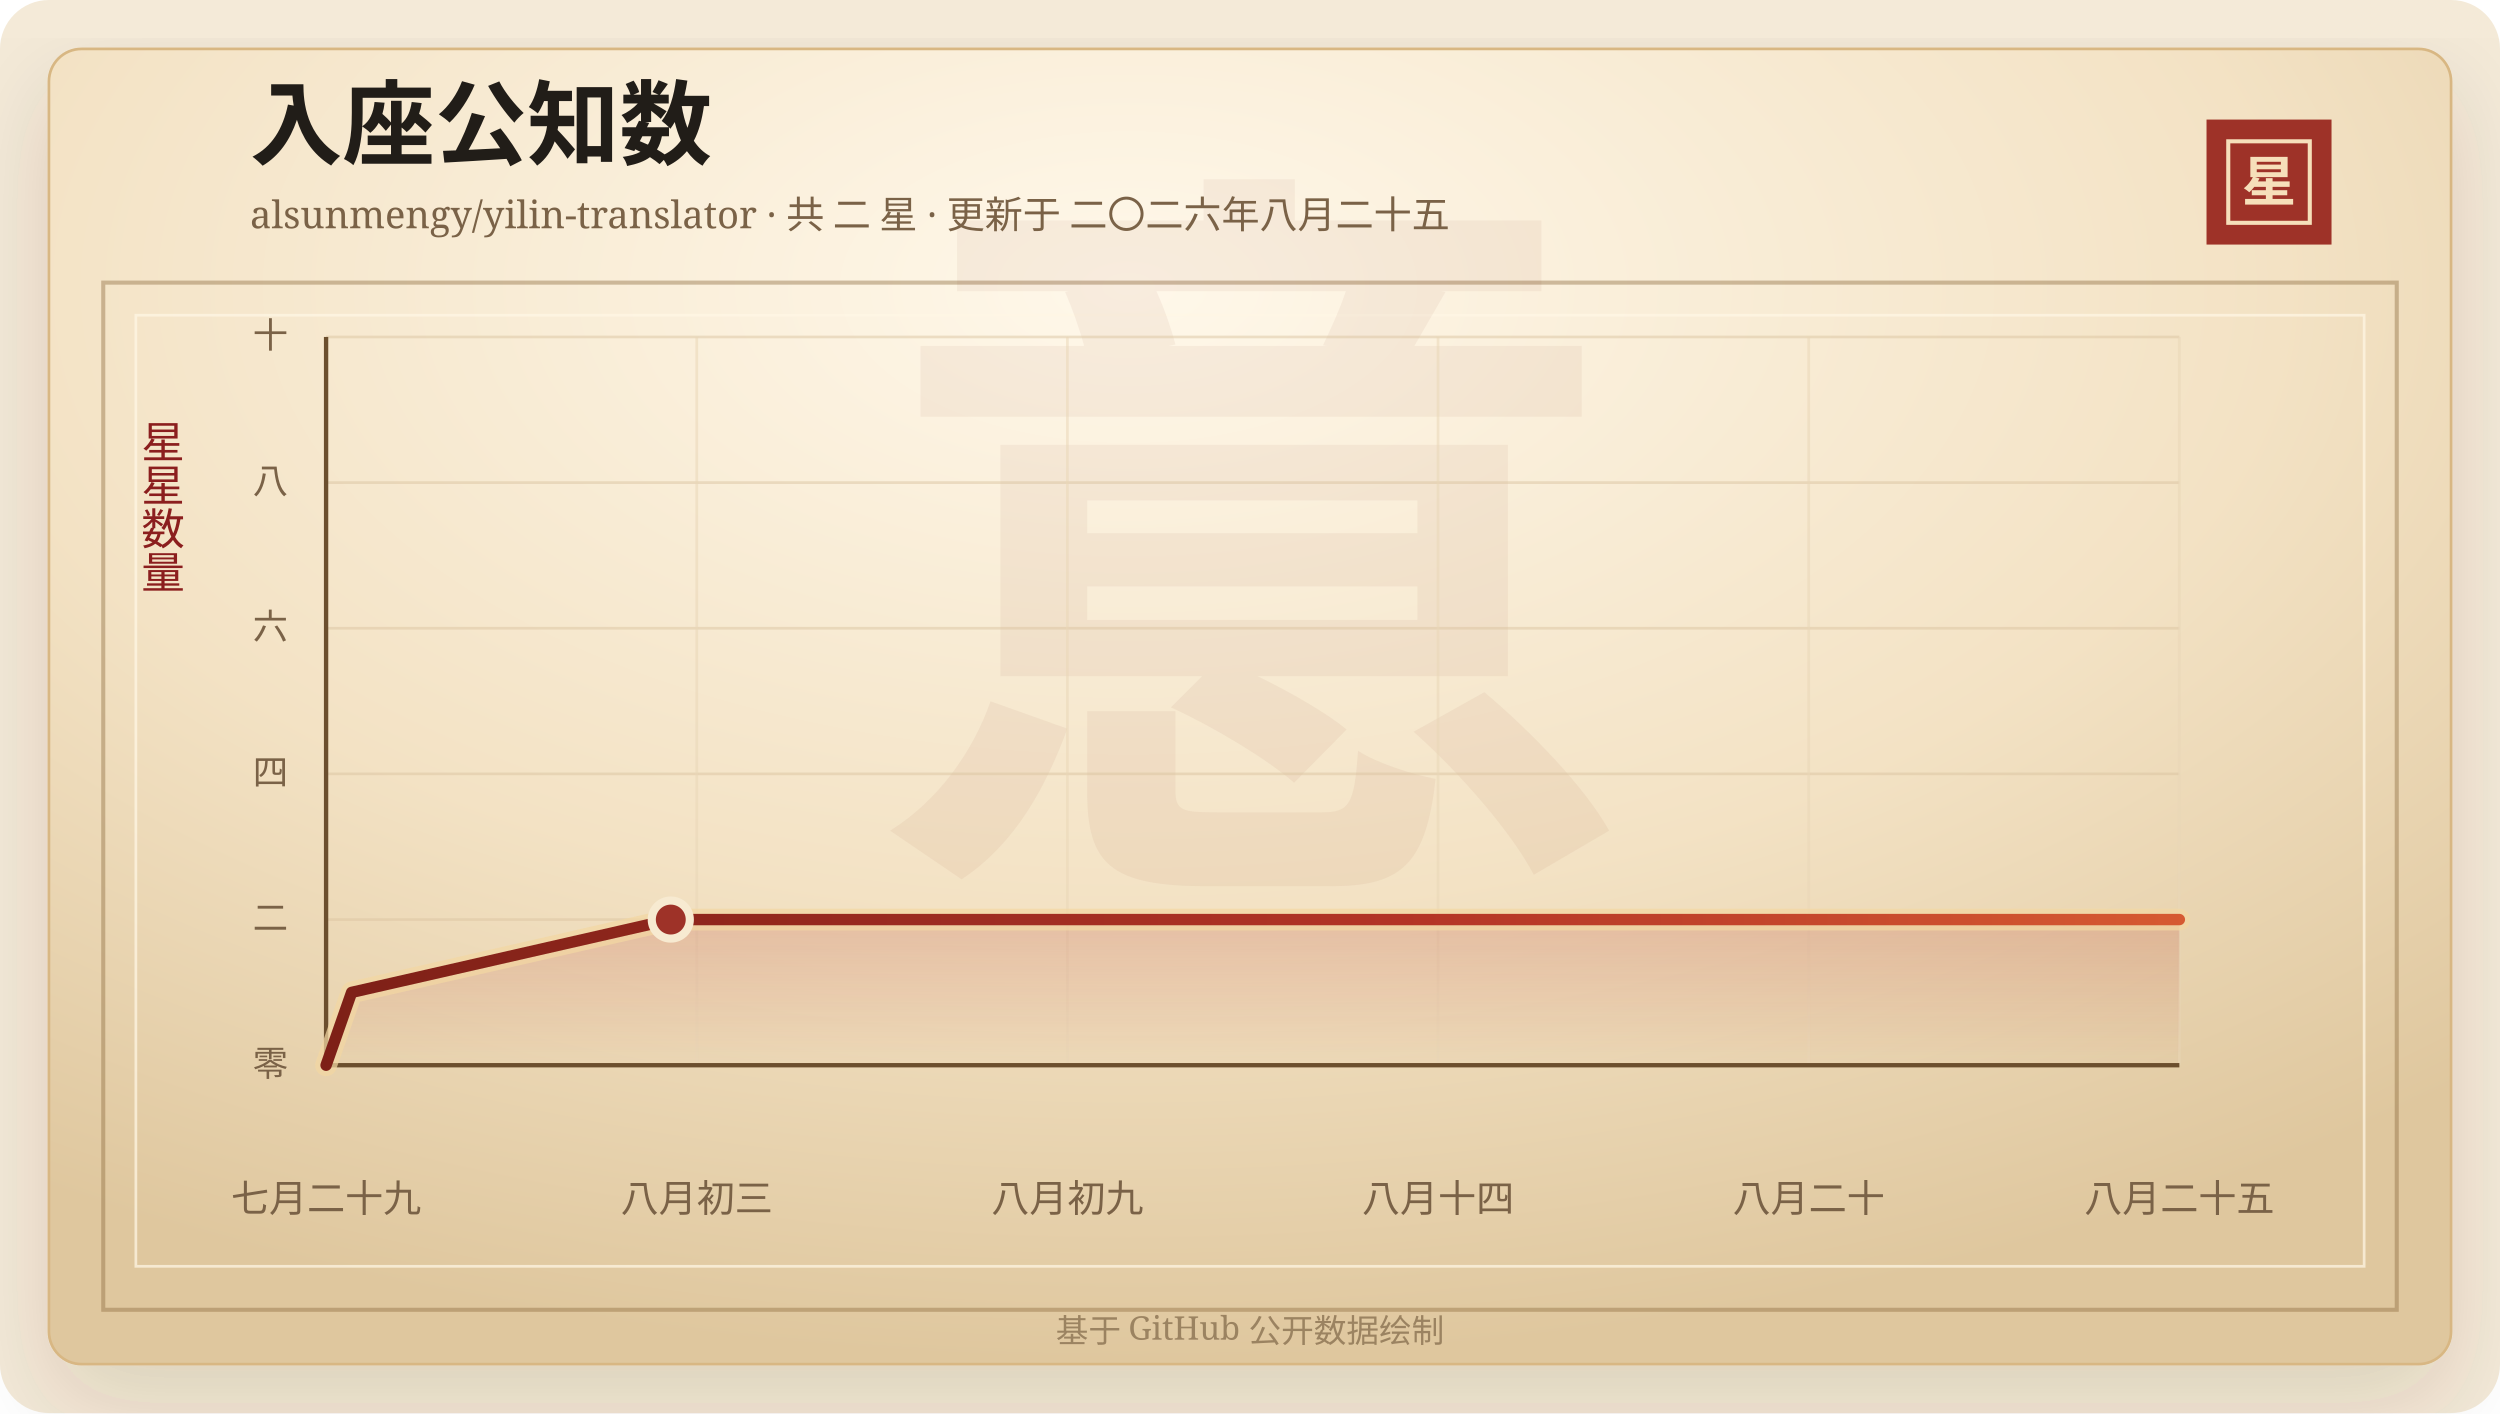
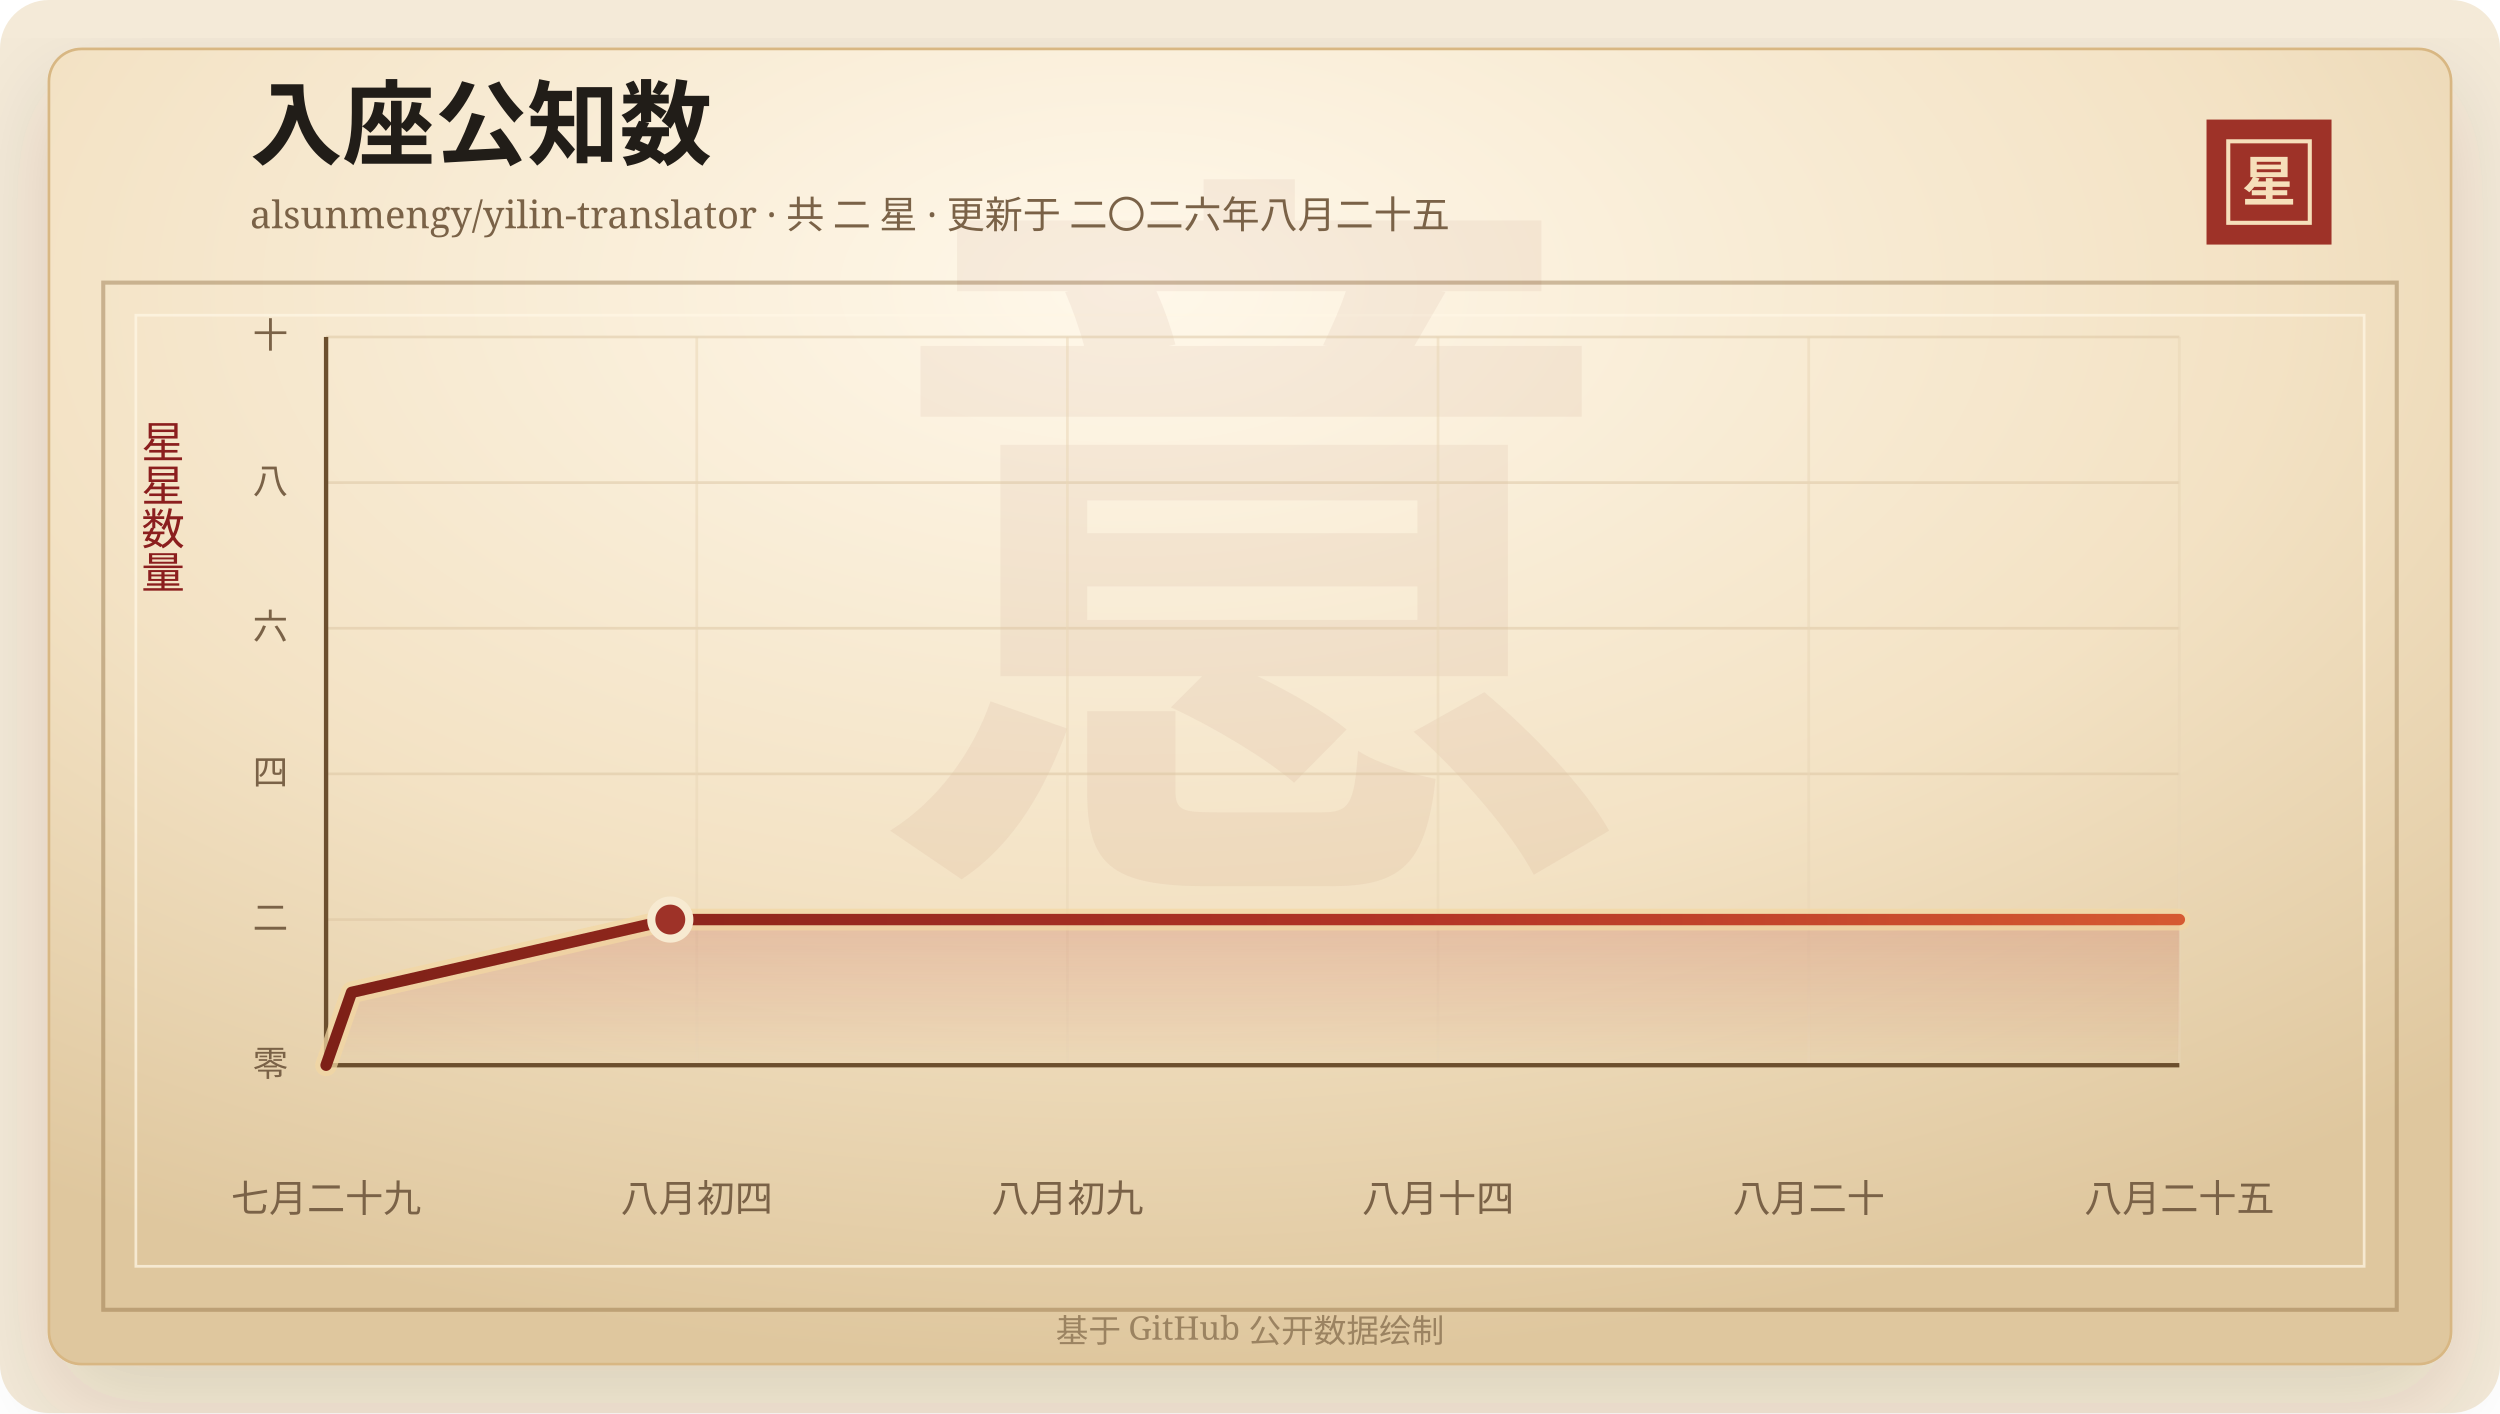
<svg xmlns="http://www.w3.org/2000/svg" width="920" height="520" viewBox="0 0 920 520" role="img" aria-labelledby="title desc">
  <defs>
    <linearGradient id="line" x1="0" x2="1" y1="0" y2="0">
      <stop offset="0%" stop-color="#7d2017" />
      <stop offset="58%" stop-color="#b33426" />
      <stop offset="100%" stop-color="#d65a32" />
    </linearGradient>
    <linearGradient id="area" x1="0" x2="0" y1="0" y2="1">
      <stop offset="0%" stop-color="#b33426" stop-opacity="0.2" />
      <stop offset="100%" stop-color="#b33426" stop-opacity="0" />
    </linearGradient>
    <radialGradient id="paper" cx="45%" cy="18%" r="82%">
      <stop offset="0%" stop-color="#fff8ea" />
      <stop offset="58%" stop-color="#f3e2c4" />
      <stop offset="100%" stop-color="#dfc79e" />
    </radialGradient>
    <filter id="shadow" x="-20%" y="-20%" width="140%" height="140%">
      <feDropShadow dx="0" dy="14" stdDeviation="18" flood-color="#3b2a20" flood-opacity="0.14" />
    </filter>
  </defs>
  <rect width="920" height="520" rx="18" fill="#f4ead8" />
  <rect x="18" y="18" width="884" height="484" rx="12" fill="url(#paper)" stroke="#d8b783" filter="url(#shadow)" />
  <rect x="38" y="104" width="844" height="378" fill="none" stroke="#8c6b3f" stroke-opacity="0.42" stroke-width="1.5" />
  <rect x="50" y="116" width="820" height="350" fill="none" stroke="#fff7e5" stroke-opacity="0.72" />
  <text x="460" y="304" text-anchor="middle" fill="#8c342a" fill-opacity="0.06" font-family="Songti SC, STSong, SimSun, serif" font-size="280" font-weight="700">意</text>
  <text x="92" y="58" fill="#211d18" font-family="Songti SC, STSong, SimSun, serif" font-size="34" font-weight="700">入座公知数</text>
  <text x="92" y="84" fill="#7a6247" font-family="Songti SC, STSong, SimSun, serif" font-size="14.0">alsunmengy/yilin-translator · 共 二 星 · 更新于 二〇二六年八月二十五</text>
  <rect x="812" y="44" width="46" height="46" fill="#9e3228" />
  <rect x="820" y="52" width="30" height="30" fill="none" stroke="#f6dfba" stroke-width="1.5" />
  <text x="835" y="74" text-anchor="middle" fill="#f6dfba" font-family="Songti SC, STSong, SimSun, serif" font-size="20" font-weight="700">星</text>
  <text x="60" y="166" text-anchor="middle" fill="#8b1e1e" font-family="Songti SC, STSong, SimSun, serif" font-size="16" writing-mode="vertical-rl">星星数量</text>
  <line x1="120" y1="392.00" x2="802" y2="392.00" stroke="#d9c29e" stroke-opacity="0.48" />
  <text x="106" y="396.00" text-anchor="end" fill="#7a6247" font-family="Songti SC, STSong, SimSun, serif" font-size="13">零</text>
  <line x1="120" y1="338.40" x2="802" y2="338.40" stroke="#d9c29e" stroke-opacity="0.48" />
  <text x="106" y="342.40" text-anchor="end" fill="#7a6247" font-family="Songti SC, STSong, SimSun, serif" font-size="13">二</text>
  <line x1="120" y1="284.80" x2="802" y2="284.80" stroke="#d9c29e" stroke-opacity="0.48" />
  <text x="106" y="288.80" text-anchor="end" fill="#7a6247" font-family="Songti SC, STSong, SimSun, serif" font-size="13">四</text>
  <line x1="120" y1="231.20" x2="802" y2="231.20" stroke="#d9c29e" stroke-opacity="0.48" />
  <text x="106" y="235.20" text-anchor="end" fill="#7a6247" font-family="Songti SC, STSong, SimSun, serif" font-size="13">六</text>
  <line x1="120" y1="177.60" x2="802" y2="177.60" stroke="#d9c29e" stroke-opacity="0.48" />
  <text x="106" y="181.60" text-anchor="end" fill="#7a6247" font-family="Songti SC, STSong, SimSun, serif" font-size="13">八</text>
  <line x1="120" y1="124.00" x2="802" y2="124.00" stroke="#d9c29e" stroke-opacity="0.48" />
  <text x="106" y="128.00" text-anchor="end" fill="#7a6247" font-family="Songti SC, STSong, SimSun, serif" font-size="13">十</text>
  <line x1="120.00" y1="124" x2="120.00" y2="392" stroke="#ead6b7" stroke-opacity="0.54" />
  <text x="120.00" y="446" text-anchor="middle" fill="#7a6247" font-family="Songti SC, STSong, SimSun, serif" font-size="14">七月二十九</text>
  <line x1="256.40" y1="124" x2="256.40" y2="392" stroke="#ead6b7" stroke-opacity="0.54" />
-   <text x="256.40" y="446" text-anchor="middle" fill="#7a6247" font-family="Songti SC, STSong, SimSun, serif" font-size="14">八月初三</text>
+   <text x="256.40" y="446" text-anchor="middle" fill="#7a6247" font-family="Songti SC, STSong, SimSun, serif" font-size="14">八月初四</text>
  <line x1="392.80" y1="124" x2="392.80" y2="392" stroke="#ead6b7" stroke-opacity="0.54" />
  <text x="392.80" y="446" text-anchor="middle" fill="#7a6247" font-family="Songti SC, STSong, SimSun, serif" font-size="14">八月初九</text>
  <line x1="529.20" y1="124" x2="529.20" y2="392" stroke="#ead6b7" stroke-opacity="0.54" />
  <text x="529.20" y="446" text-anchor="middle" fill="#7a6247" font-family="Songti SC, STSong, SimSun, serif" font-size="14">八月十四</text>
  <line x1="665.60" y1="124" x2="665.60" y2="392" stroke="#ead6b7" stroke-opacity="0.54" />
  <text x="665.60" y="446" text-anchor="middle" fill="#7a6247" font-family="Songti SC, STSong, SimSun, serif" font-size="14">八月二十</text>
  <line x1="802.00" y1="124" x2="802.00" y2="392" stroke="#ead6b7" stroke-opacity="0.54" />
  <text x="802.00" y="446" text-anchor="middle" fill="#7a6247" font-family="Songti SC, STSong, SimSun, serif" font-size="14">八月二十五</text>
  <line x1="120" y1="392" x2="802" y2="392" stroke="#6c4f2e" stroke-width="1.6" />
  <line x1="120" y1="124" x2="120" y2="392" stroke="#6c4f2e" stroke-width="1.6" />
-   <polygon points="120.00,392.00 120.00,392.00 129.40,365.20 246.85,338.40 802.00,338.40 802.00,392.00" fill="url(#area)" />
-   <polyline points="120.00,392.00 129.40,365.20 246.85,338.40 802.00,338.40" fill="none" stroke="#f3d7a2" stroke-width="8" stroke-linecap="round" stroke-linejoin="round" opacity="0.72" />
-   <polyline points="120.00,392.00 129.40,365.20 246.85,338.40 802.00,338.40" fill="none" stroke="url(#line)" stroke-width="4.2" stroke-linecap="round" stroke-linejoin="round" />
-   <circle cx="246.85" cy="338.40" r="7" fill="#9e3228" stroke="#f7ead1" stroke-width="3" />
+   <polygon points="120.00,392.00 120.00,392.00 129.38,365.20 246.67,338.40 802.00,338.40 802.00,392.00" fill="url(#area)" />
+   <polyline points="120.00,392.00 129.38,365.20 246.67,338.40 802.00,338.40" fill="none" stroke="#f3d7a2" stroke-width="8" stroke-linecap="round" stroke-linejoin="round" opacity="0.72" />
+   <polyline points="120.00,392.00 129.38,365.20 246.67,338.40 802.00,338.40" fill="none" stroke="url(#line)" stroke-width="4.2" stroke-linecap="round" stroke-linejoin="round" />
+   <circle cx="246.67" cy="338.40" r="7" fill="#9e3228" stroke="#f7ead1" stroke-width="3" />
  <text x="460" y="494" text-anchor="middle" fill="#9b8361" font-family="Songti SC, STSong, SimSun, serif" font-size="12">基于 GitHub 公开数据绘制</text>
</svg>
